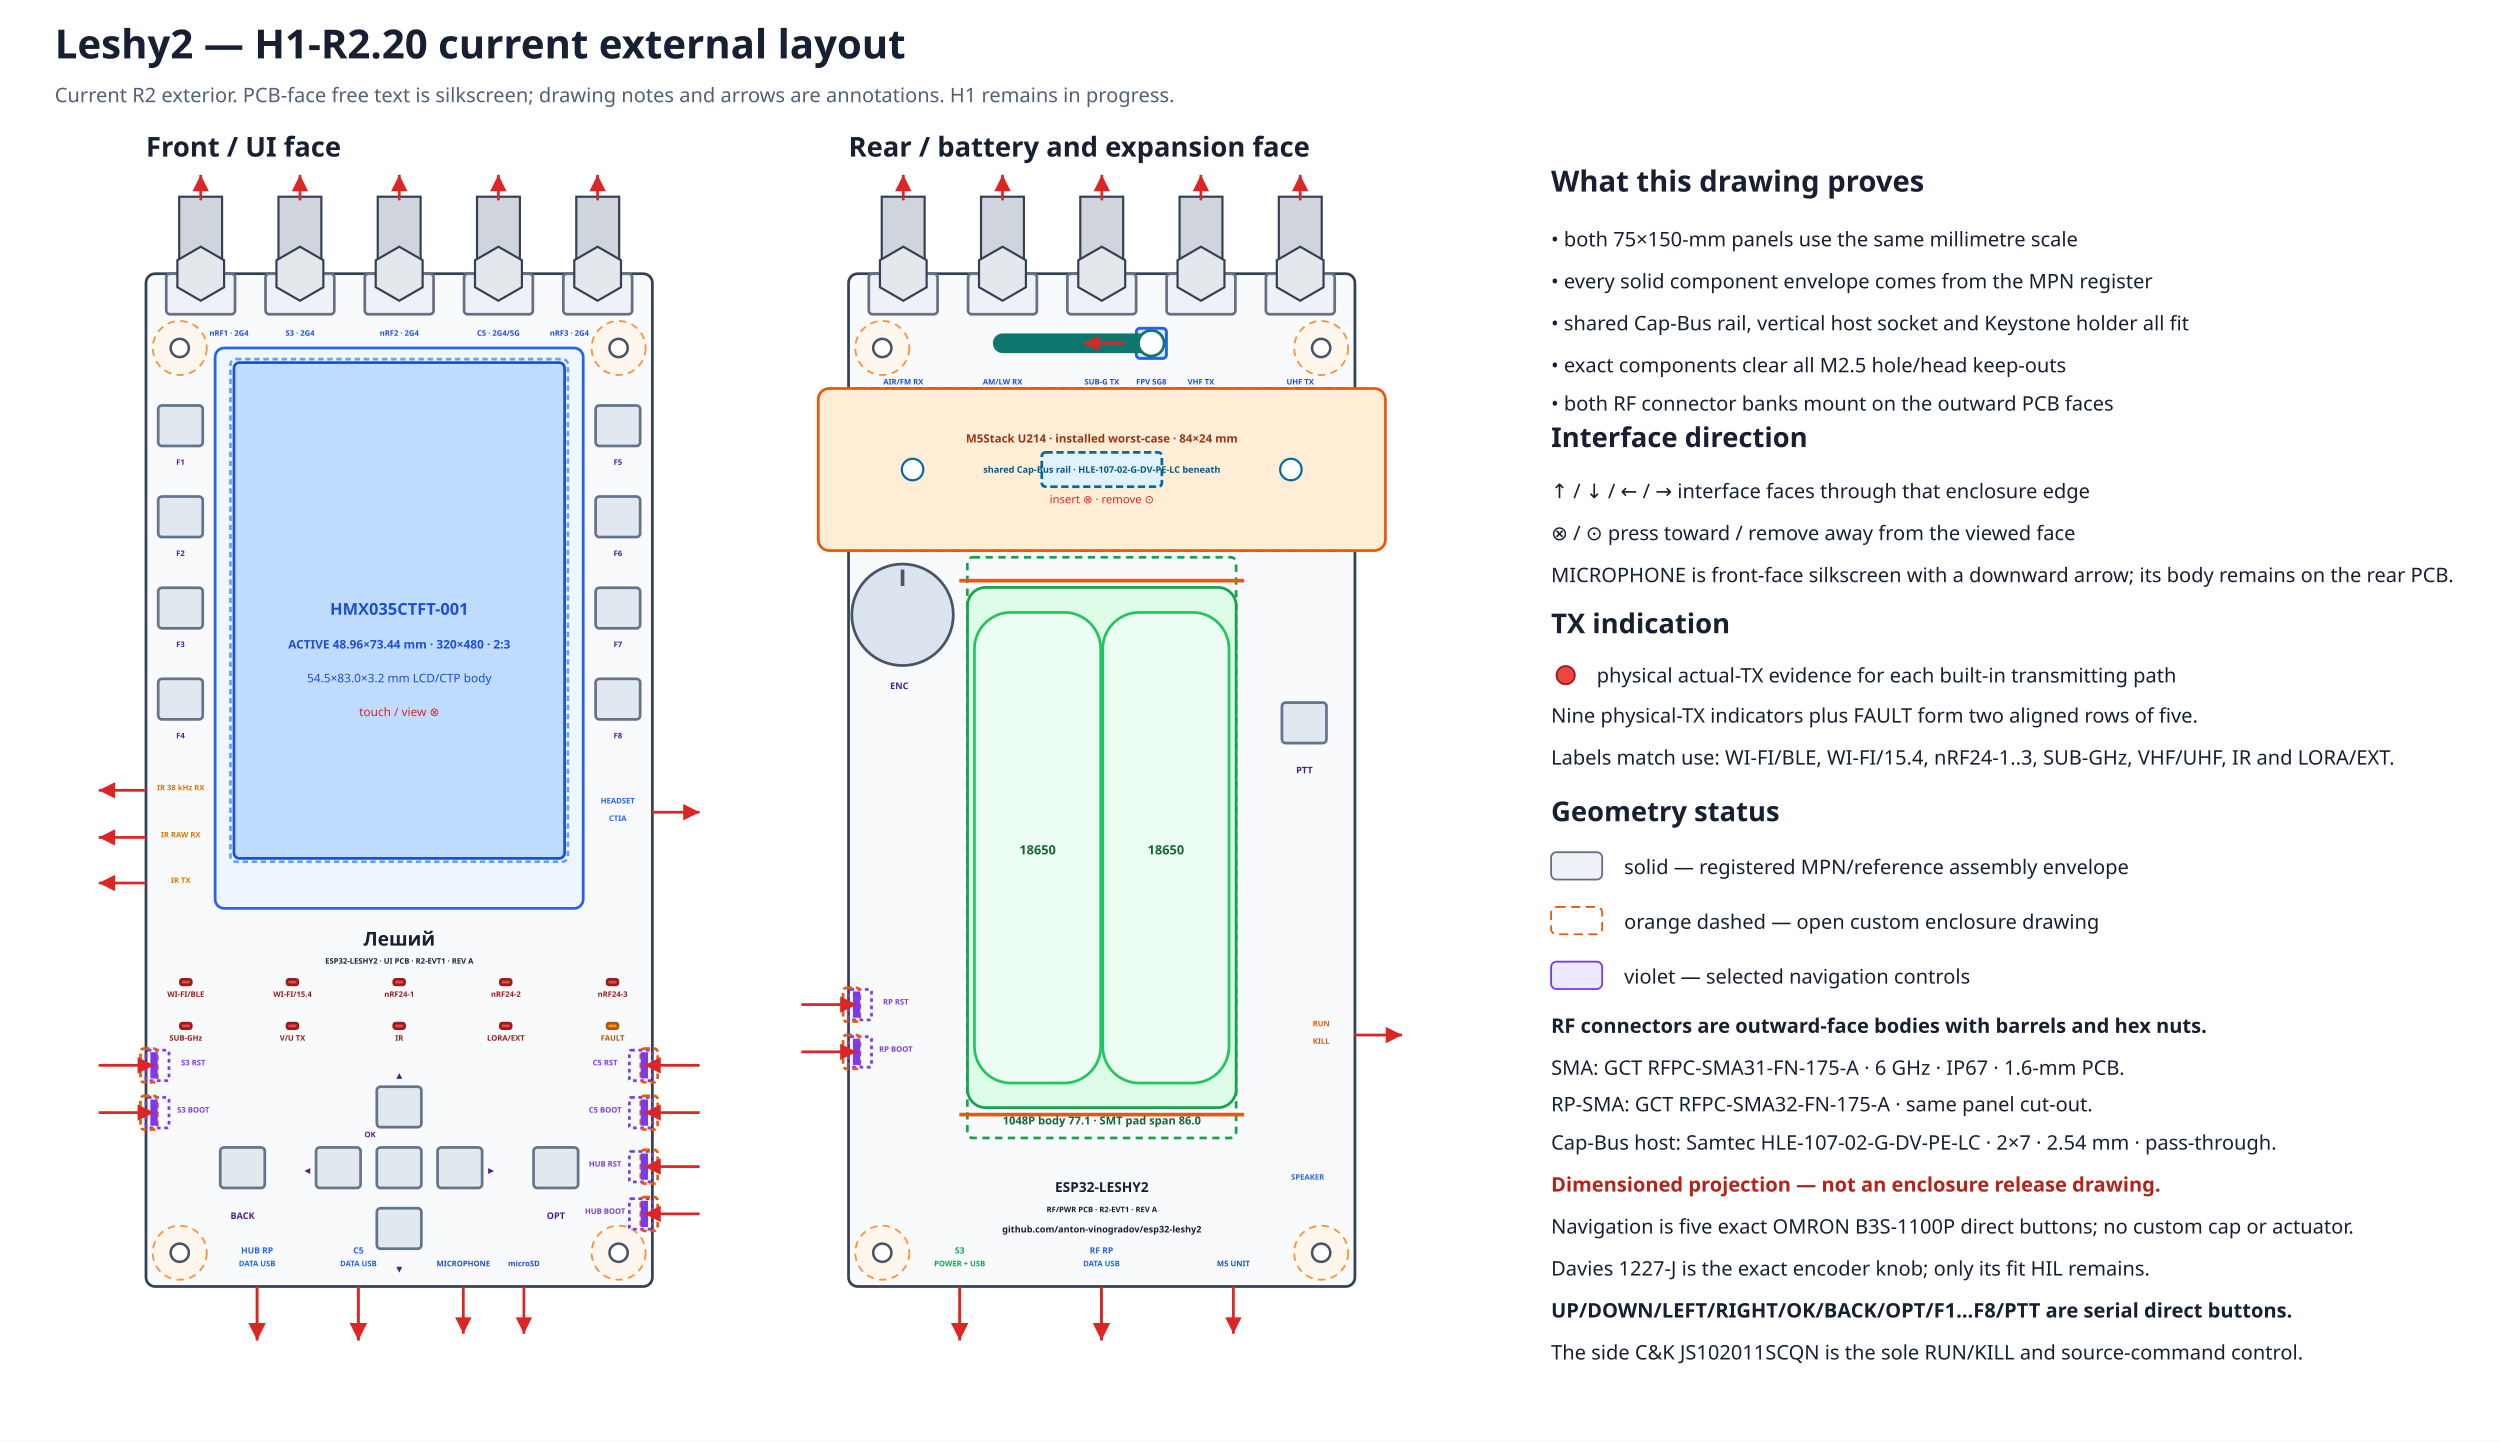
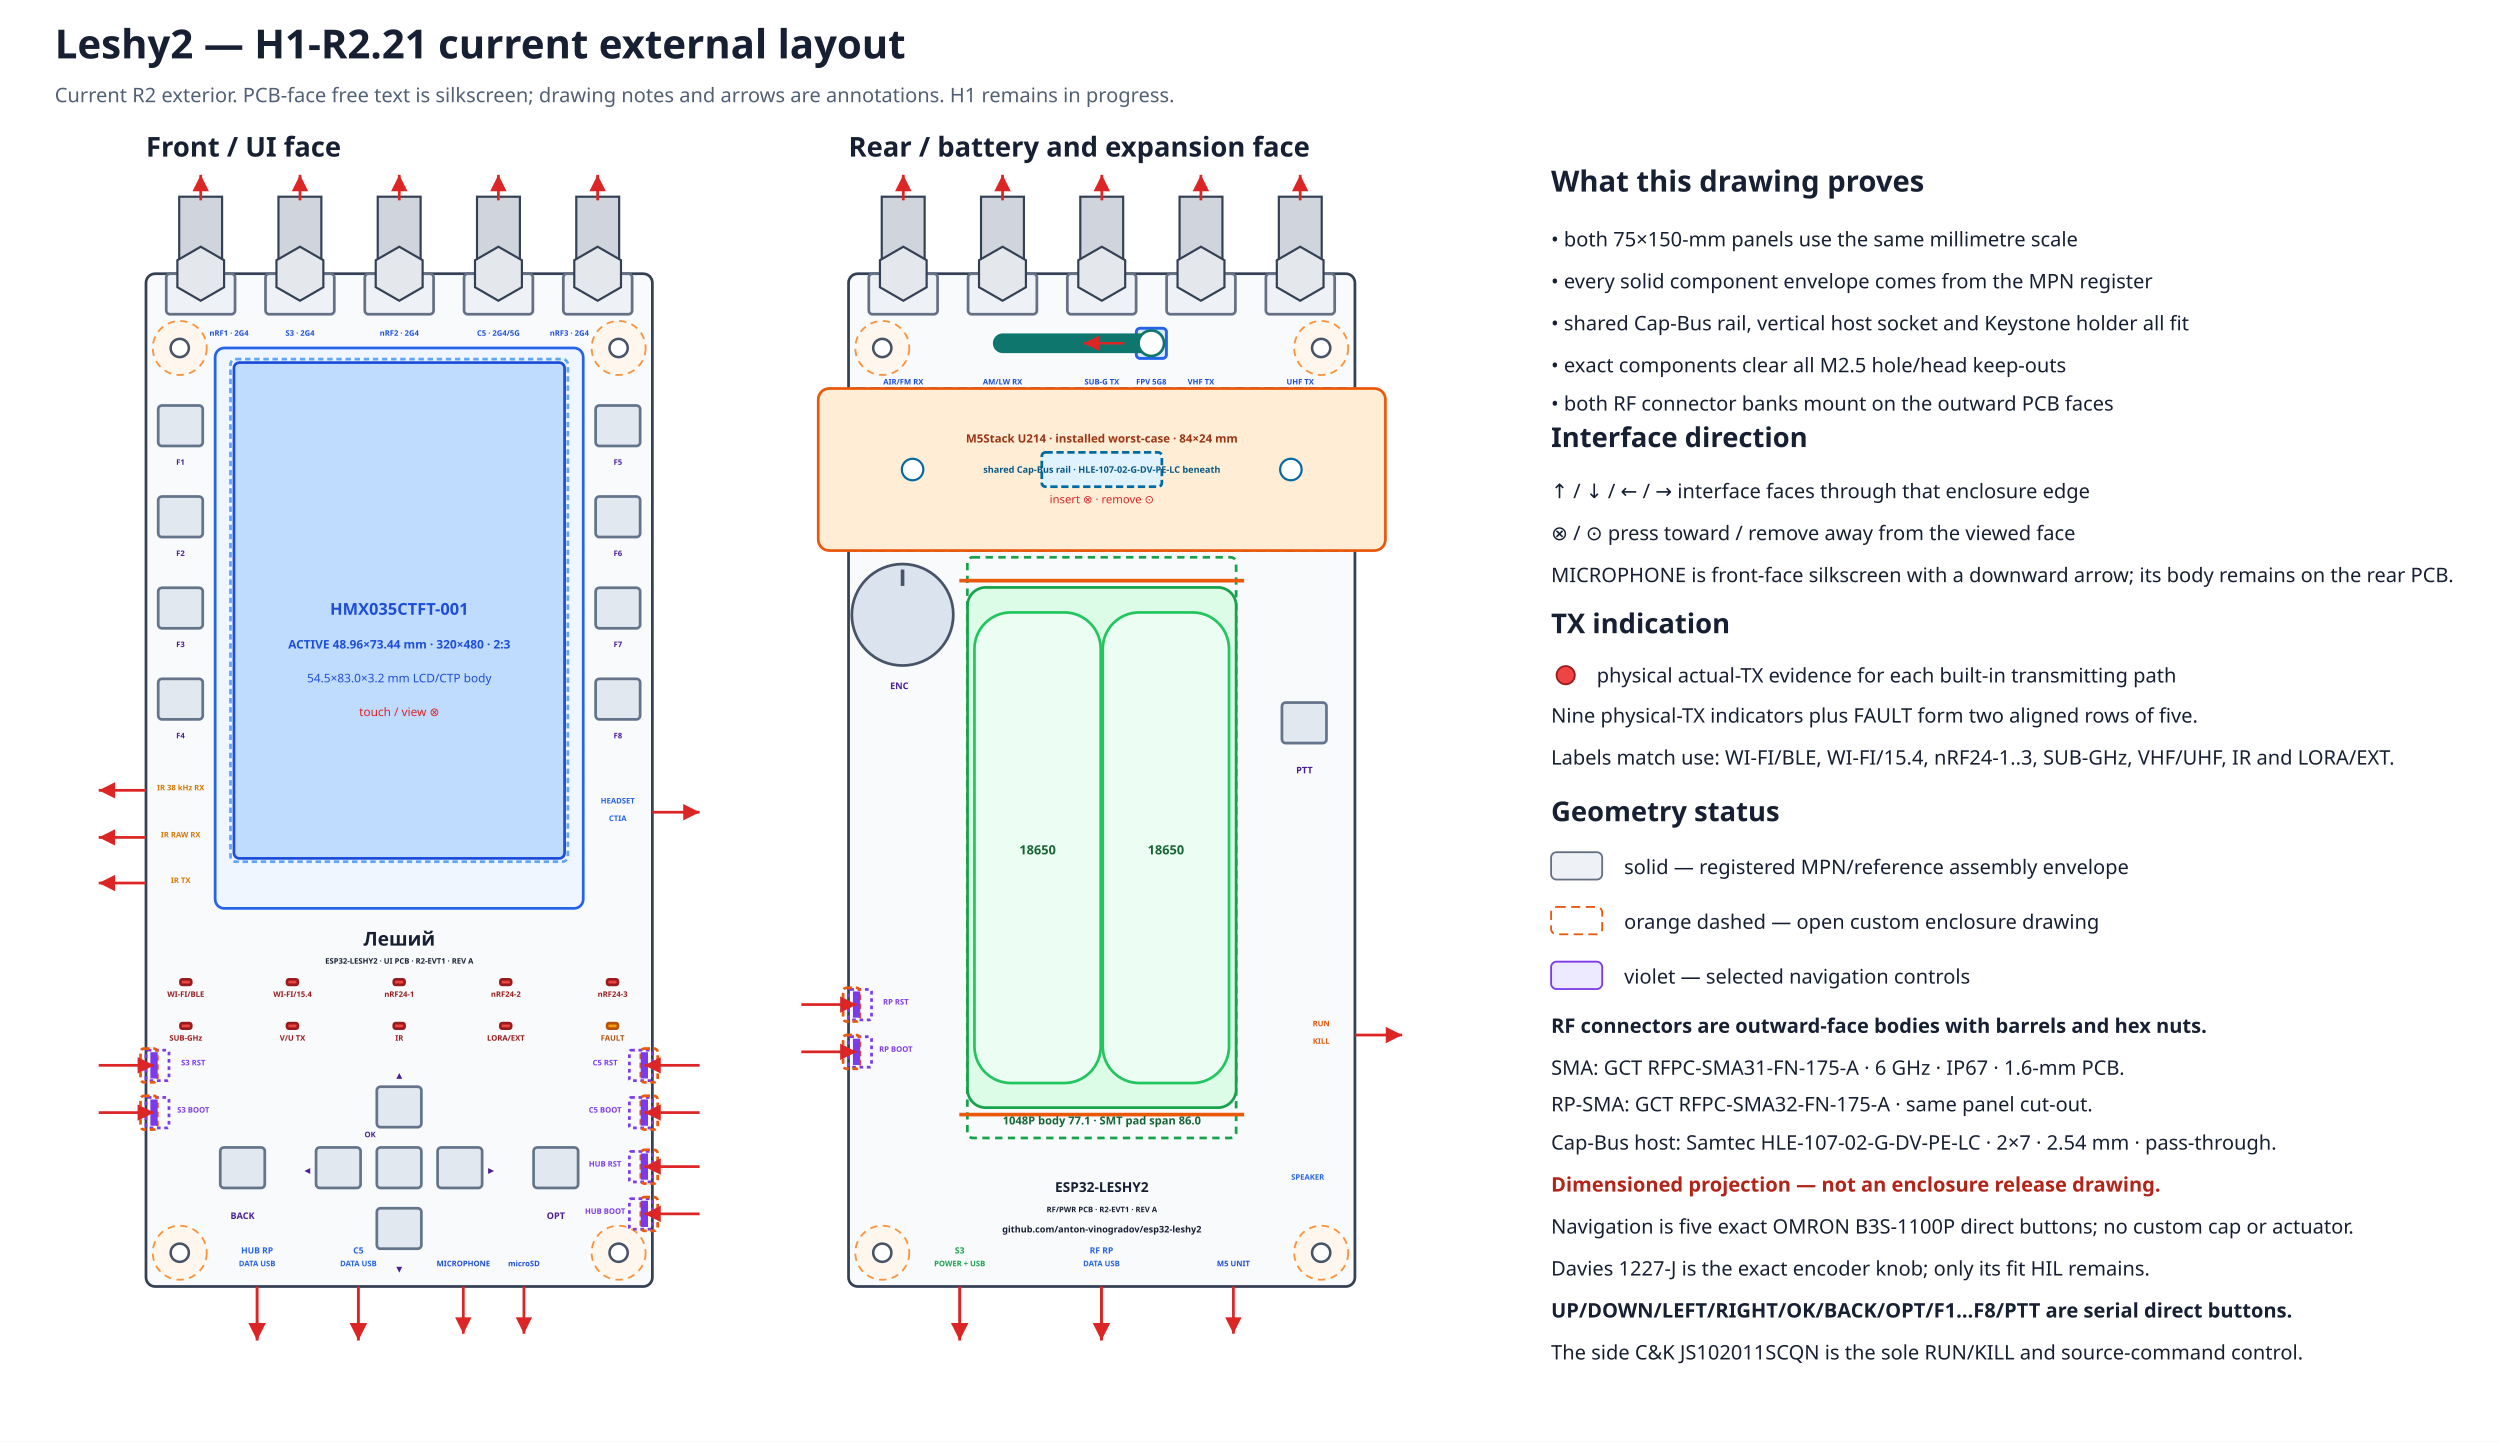
- <svg xmlns="http://www.w3.org/2000/svg" width="1370" height="790" viewBox="0 0 1370 790" data-coordinate-model="L2-ASM-COORD-001-A" data-marker="H1-R2.20" data-review-status="in-progress">
+ <svg xmlns="http://www.w3.org/2000/svg" width="1370" height="790" viewBox="0 0 1370 790" data-coordinate-model="L2-ASM-COORD-001-A" data-marker="H1-R2.21" data-review-status="in-progress">
  <defs>
    <marker id="arrow" markerWidth="8" markerHeight="8" refX="6" refY="3" orient="auto">
      <path d="M0,0 L6,3 L0,6 Z" fill="#dc2626" />
    </marker>
  </defs>
  <rect width="100%" height="100%" fill="#ffffff" />
-   <text x="30.0" y="32.0" font-family="sans-serif" font-size="22" font-weight="bold" text-anchor="start" fill="#172033">Leshy2 — H1-R2.20 current external layout</text>
+   <text x="30.0" y="32.0" font-family="sans-serif" font-size="22" font-weight="bold" text-anchor="start" fill="#172033">Leshy2 — H1-R2.21 current external layout</text>
  <text x="30.0" y="56.0" font-family="sans-serif" font-size="11" font-weight="normal" text-anchor="start" fill="#526076">Current R2 exterior. PCB-face free text is silkscreen; drawing notes and arrows are annotations. H1 remains in progress.</text>
  <text x="80.0" y="85.8" font-family="sans-serif" font-size="15" font-weight="bold" text-anchor="start" fill="#172033">Front / UI face</text>
  <rect x="80.0" y="150.0" width="277.5" height="555.0" rx="5" fill="#f8fafc" stroke="#344054" stroke-width="1.5" data-face="front-outer" data-board-mm="75x150" />
  <circle cx="98.5" cy="190.7" r="14.8" fill="#fff7ed" stroke="#fb923c" stroke-width="1" stroke-dasharray="4 3" />
  <circle cx="98.5" cy="190.7" r="5.0" fill="white" stroke="#475467" stroke-width="1.4" />
  <circle cx="339.0" cy="190.7" r="14.8" fill="#fff7ed" stroke="#fb923c" stroke-width="1" stroke-dasharray="4 3" />
  <circle cx="339.0" cy="190.7" r="5.0" fill="white" stroke="#475467" stroke-width="1.4" />
  <circle cx="98.5" cy="686.5" r="14.8" fill="#fff7ed" stroke="#fb923c" stroke-width="1" stroke-dasharray="4 3" />
  <circle cx="98.5" cy="686.5" r="5.0" fill="white" stroke="#475467" stroke-width="1.4" />
  <circle cx="339.0" cy="686.5" r="14.8" fill="#fff7ed" stroke="#fb923c" stroke-width="1" stroke-dasharray="4 3" />
  <circle cx="339.0" cy="686.5" r="5.0" fill="white" stroke="#475467" stroke-width="1.4" />
  <text x="465.0" y="85.8" font-family="sans-serif" font-size="15" font-weight="bold" text-anchor="start" fill="#172033">Rear / battery and expansion face</text>
  <rect x="465.0" y="150.0" width="277.5" height="555.0" rx="5" fill="#f8fafc" stroke="#344054" stroke-width="1.5" data-face="rear-outer" data-board-mm="75x150" />
  <circle cx="483.5" cy="190.7" r="14.8" fill="#fff7ed" stroke="#fb923c" stroke-width="1" stroke-dasharray="4 3" />
  <circle cx="483.5" cy="190.7" r="5.0" fill="white" stroke="#475467" stroke-width="1.4" />
  <circle cx="724.0" cy="190.7" r="14.8" fill="#fff7ed" stroke="#fb923c" stroke-width="1" stroke-dasharray="4 3" />
  <circle cx="724.0" cy="190.7" r="5.0" fill="white" stroke="#475467" stroke-width="1.4" />
  <circle cx="483.5" cy="686.5" r="14.8" fill="#fff7ed" stroke="#fb923c" stroke-width="1" stroke-dasharray="4 3" />
  <circle cx="483.5" cy="686.5" r="5.0" fill="white" stroke="#475467" stroke-width="1.4" />
  <circle cx="724.0" cy="686.5" r="14.8" fill="#fff7ed" stroke="#fb923c" stroke-width="1" stroke-dasharray="4 3" />
  <circle cx="724.0" cy="686.5" r="5.0" fill="white" stroke="#475467" stroke-width="1.4" />
  <rect x="465.0" y="212.9" width="277.5" height="88.8" rx="4" fill="#f0f9ff" stroke="#0284c7" stroke-width="1.5" stroke-dasharray="5 3" />
  <rect x="448.4" y="212.9" width="310.8" height="88.8" rx="6" fill="#ffedd5" stroke="#ea580c" stroke-width="1.5" />
  <rect x="570.9" y="247.9" width="65.8" height="18.8" rx="2" fill="#e0f2fe" stroke="#0369a1" stroke-width="1.5" stroke-dasharray="4 2" />
  <circle cx="500.1" cy="257.3" r="5.9" fill="#ffffff" stroke="#0369a1" stroke-width="1.2" />
  <circle cx="707.4" cy="257.3" r="5.9" fill="#ffffff" stroke="#0369a1" stroke-width="1.2" />
  <text x="603.8" y="242.5" font-family="sans-serif" font-size="6.3" font-weight="bold" text-anchor="middle" fill="#9a3412">M5Stack U214 · installed worst-case · 84×24 mm</text>
  <text x="603.8" y="259.1" font-family="sans-serif" font-size="5.0" font-weight="bold" text-anchor="middle" fill="#075985">shared Cap-Bus rail · HLE-107-02-G-DV-PE-LC beneath</text>
  <text x="603.8" y="275.8" font-family="sans-serif" font-size="6.2" font-weight="normal" text-anchor="middle" fill="#dc2626">insert ⊗ · remove ⊙</text>
  <g id="rear-outer-rf-bank" data-mount-face="rf-pcb-outer">
    <rect x="476.1" y="150.0" width="37.7" height="22.2" rx="2" fill="#eef2f6" stroke="#667085" stroke-width="1.5" />
    <rect x="483.2" y="107.8" width="23.5" height="42.2" fill="#d0d5dd" stroke="#344054" stroke-width="1.2" />
    <polygon points="507.8,157.4 495.0,164.8 482.2,157.4 482.2,142.6 495.0,135.2 507.8,142.6" fill="#e4e7ec" stroke="#344054" stroke-width="1.2" />
    <path d="M495.0 109.8 V95.8" stroke="#dc2626" stroke-width="1.5" marker-end="url(#arrow)" />
    <text data-layer="pcb-silkscreen" x="495.0" y="210.7" font-family="sans-serif" font-size="4.2" font-weight="bold" text-anchor="middle" fill="#1d4ed8">AIR/FM RX</text>
    <rect x="530.5" y="150.0" width="37.7" height="22.2" rx="2" fill="#eef2f6" stroke="#667085" stroke-width="1.5" />
    <rect x="537.6" y="107.8" width="23.5" height="42.2" fill="#d0d5dd" stroke="#344054" stroke-width="1.2" />
    <polygon points="562.2,157.4 549.4,164.8 536.5,157.4 536.5,142.6 549.4,135.2 562.2,142.6" fill="#e4e7ec" stroke="#344054" stroke-width="1.2" />
    <path d="M549.4 109.8 V95.8" stroke="#dc2626" stroke-width="1.5" marker-end="url(#arrow)" />
    <text data-layer="pcb-silkscreen" x="549.4" y="210.7" font-family="sans-serif" font-size="4.2" font-weight="bold" text-anchor="middle" fill="#1d4ed8">AM/LW RX</text>
    <rect x="584.9" y="150.0" width="37.7" height="22.2" rx="2" fill="#eef2f6" stroke="#667085" stroke-width="1.5" />
    <rect x="592.0" y="107.8" width="23.5" height="42.2" fill="#d0d5dd" stroke="#344054" stroke-width="1.2" />
    <polygon points="616.6,157.4 603.8,164.8 590.9,157.4 590.9,142.6 603.8,135.2 616.6,142.6" fill="#e4e7ec" stroke="#344054" stroke-width="1.2" />
    <path d="M603.8 109.8 V95.8" stroke="#dc2626" stroke-width="1.5" marker-end="url(#arrow)" />
    <text data-layer="pcb-silkscreen" x="603.8" y="210.7" font-family="sans-serif" font-size="4.2" font-weight="bold" text-anchor="middle" fill="#1d4ed8">SUB-G TX</text>
    <rect x="639.3" y="150.0" width="37.7" height="22.2" rx="2" fill="#eef2f6" stroke="#667085" stroke-width="1.5" />
    <rect x="646.4" y="107.8" width="23.5" height="42.2" fill="#d0d5dd" stroke="#344054" stroke-width="1.2" />
    <polygon points="671.0,157.4 658.1,164.8 645.3,157.4 645.3,142.6 658.1,135.2 671.0,142.6" fill="#e4e7ec" stroke="#344054" stroke-width="1.2" />
    <path d="M658.1 109.8 V95.8" stroke="#dc2626" stroke-width="1.5" marker-end="url(#arrow)" />
    <text data-layer="pcb-silkscreen" x="658.1" y="210.7" font-family="sans-serif" font-size="4.2" font-weight="bold" text-anchor="middle" fill="#1d4ed8">VHF TX</text>
    <rect x="693.7" y="150.0" width="37.7" height="22.2" rx="2" fill="#eef2f6" stroke="#667085" stroke-width="1.5" />
    <rect x="700.8" y="107.8" width="23.5" height="42.2" fill="#d0d5dd" stroke="#344054" stroke-width="1.2" />
    <polygon points="725.3,157.4 712.5,164.8 699.7,157.4 699.7,142.6 712.5,135.2 725.3,142.6" fill="#e4e7ec" stroke="#344054" stroke-width="1.2" />
    <path d="M712.5 109.8 V95.8" stroke="#dc2626" stroke-width="1.5" marker-end="url(#arrow)" />
    <text data-layer="pcb-silkscreen" x="712.5" y="210.7" font-family="sans-serif" font-size="4.2" font-weight="bold" text-anchor="middle" fill="#1d4ed8">UHF TX</text>
  </g>
  <rect x="117.9" y="190.7" width="201.7" height="307.1" rx="5" fill="#eff6ff" stroke="#2563eb" stroke-width="1.5" />
  <rect x="128.2" y="198.7" width="181.2" height="271.7" rx="3" fill="#bfdbfe" stroke="#1d4ed8" stroke-width="1.5" />
  <rect x="126.3" y="196.8" width="184.9" height="275.4" rx="3" fill="none" stroke="#60a5fa" stroke-width="1.5" stroke-dasharray="3 2" />
  <text x="218.8" y="336.9" font-family="sans-serif" font-size="9" font-weight="bold" text-anchor="middle" fill="#1d4ed8">HMX035CTFT-001</text>
  <text x="218.8" y="355.4" font-family="sans-serif" font-size="6.5" font-weight="bold" text-anchor="middle" fill="#1d4ed8">ACTIVE 48.96×73.44 mm · 320×480 · 2:3</text>
  <text x="218.8" y="373.9" font-family="sans-serif" font-size="6.5" font-weight="normal" text-anchor="middle" fill="#1d4ed8">54.5×83.0×3.2 mm LCD/CTP body</text>
  <text x="218.8" y="392.4" font-family="sans-serif" font-size="6.5" font-weight="normal" text-anchor="middle" fill="#dc2626">touch / view ⊗</text>
  <g id="front-outer-rf-bank" data-mount-face="ui-pcb-outer">
    <rect x="91.1" y="150.0" width="37.7" height="22.2" rx="2" fill="#eef2f6" stroke="#667085" stroke-width="1.5" />
    <rect x="98.2" y="107.8" width="23.5" height="42.2" fill="#d0d5dd" stroke="#344054" stroke-width="1.2" />
    <polygon points="122.8,157.4 110.0,164.8 97.2,157.4 97.2,142.6 110.0,135.2 122.8,142.6" fill="#e4e7ec" stroke="#344054" stroke-width="1.2" />
    <path d="M110.0 109.8 V95.8" stroke="#dc2626" stroke-width="1.5" marker-end="url(#arrow)" />
    <text data-layer="pcb-silkscreen" x="125.5" y="184.0" font-family="sans-serif" font-size="4.2" font-weight="bold" text-anchor="middle" fill="#1d4ed8">nRF1 · 2G4</text>
    <rect x="145.5" y="150.0" width="37.7" height="22.2" rx="2" fill="#eef2f6" stroke="#667085" stroke-width="1.5" />
    <rect x="152.6" y="107.8" width="23.5" height="42.2" fill="#d0d5dd" stroke="#344054" stroke-width="1.2" />
    <polygon points="177.2,157.4 164.4,164.8 151.5,157.4 151.5,142.6 164.4,135.2 177.2,142.6" fill="#e4e7ec" stroke="#344054" stroke-width="1.2" />
    <path d="M164.4 109.8 V95.8" stroke="#dc2626" stroke-width="1.5" marker-end="url(#arrow)" />
    <text data-layer="pcb-silkscreen" x="164.4" y="184.0" font-family="sans-serif" font-size="4.2" font-weight="bold" text-anchor="middle" fill="#1d4ed8">S3 · 2G4</text>
    <rect x="199.9" y="150.0" width="37.7" height="22.2" rx="2" fill="#eef2f6" stroke="#667085" stroke-width="1.5" />
    <rect x="207.0" y="107.8" width="23.5" height="42.2" fill="#d0d5dd" stroke="#344054" stroke-width="1.2" />
    <polygon points="231.6,157.4 218.8,164.8 205.9,157.4 205.9,142.6 218.8,135.2 231.6,142.6" fill="#e4e7ec" stroke="#344054" stroke-width="1.2" />
    <path d="M218.8 109.8 V95.8" stroke="#dc2626" stroke-width="1.5" marker-end="url(#arrow)" />
    <text data-layer="pcb-silkscreen" x="218.8" y="184.0" font-family="sans-serif" font-size="4.2" font-weight="bold" text-anchor="middle" fill="#1d4ed8">nRF2 · 2G4</text>
    <rect x="254.3" y="150.0" width="37.7" height="22.2" rx="2" fill="#eef2f6" stroke="#667085" stroke-width="1.5" />
    <rect x="261.4" y="107.8" width="23.5" height="42.2" fill="#d0d5dd" stroke="#344054" stroke-width="1.2" />
    <polygon points="286.0,157.4 273.1,164.8 260.3,157.4 260.3,142.6 273.1,135.2 286.0,142.6" fill="#e4e7ec" stroke="#344054" stroke-width="1.2" />
    <path d="M273.1 109.8 V95.8" stroke="#dc2626" stroke-width="1.5" marker-end="url(#arrow)" />
    <text data-layer="pcb-silkscreen" x="273.1" y="184.0" font-family="sans-serif" font-size="4.2" font-weight="bold" text-anchor="middle" fill="#1d4ed8">C5 · 2G4/5G</text>
    <rect x="308.7" y="150.0" width="37.7" height="22.2" rx="2" fill="#eef2f6" stroke="#667085" stroke-width="1.5" />
    <rect x="315.8" y="107.8" width="23.5" height="42.2" fill="#d0d5dd" stroke="#344054" stroke-width="1.2" />
    <polygon points="340.3,157.4 327.5,164.8 314.7,157.4 314.7,142.6 327.5,135.2 340.3,142.6" fill="#e4e7ec" stroke="#344054" stroke-width="1.2" />
    <path d="M327.5 109.8 V95.8" stroke="#dc2626" stroke-width="1.5" marker-end="url(#arrow)" />
    <text data-layer="pcb-silkscreen" x="312.0" y="184.0" font-family="sans-serif" font-size="4.2" font-weight="bold" text-anchor="middle" fill="#1d4ed8">nRF3 · 2G4</text>
  </g>
  <rect x="98.9" y="536.7" width="5.9" height="3.0" rx="1" fill="#ef4444" stroke="#991b1b" stroke-width="1.5" data-instance="s3_tx_led" data-role="actual-tx-indicator" data-row="1" data-column="1" />
  <text data-layer="pcb-silkscreen" x="101.8" y="546.3" font-family="sans-serif" font-size="4.2" font-weight="bold" text-anchor="middle" fill="#991b1b">WI-FI/BLE</text>
  <rect x="157.3" y="536.7" width="5.9" height="3.0" rx="1" fill="#ef4444" stroke="#991b1b" stroke-width="1.5" data-instance="c5_tx_led" data-role="actual-tx-indicator" data-row="1" data-column="2" />
  <text data-layer="pcb-silkscreen" x="160.3" y="546.3" font-family="sans-serif" font-size="4.2" font-weight="bold" text-anchor="middle" fill="#991b1b">WI-FI/15.4</text>
  <rect x="215.8" y="536.7" width="5.9" height="3.0" rx="1" fill="#ef4444" stroke="#991b1b" stroke-width="1.5" data-instance="nrf0_tx_led" data-role="actual-tx-indicator" data-row="1" data-column="3" />
  <text data-layer="pcb-silkscreen" x="218.8" y="546.3" font-family="sans-serif" font-size="4.2" font-weight="bold" text-anchor="middle" fill="#991b1b">nRF24-1</text>
  <rect x="274.2" y="536.7" width="5.9" height="3.0" rx="1" fill="#ef4444" stroke="#991b1b" stroke-width="1.5" data-instance="nrf1_tx_led" data-role="actual-tx-indicator" data-row="1" data-column="4" />
  <text data-layer="pcb-silkscreen" x="277.2" y="546.3" font-family="sans-serif" font-size="4.2" font-weight="bold" text-anchor="middle" fill="#991b1b">nRF24-2</text>
  <rect x="332.7" y="536.7" width="5.9" height="3.0" rx="1" fill="#ef4444" stroke="#991b1b" stroke-width="1.5" data-instance="nrf2_tx_led" data-role="actual-tx-indicator" data-row="1" data-column="5" />
  <text data-layer="pcb-silkscreen" x="335.7" y="546.3" font-family="sans-serif" font-size="4.2" font-weight="bold" text-anchor="middle" fill="#991b1b">nRF24-3</text>
  <rect x="98.9" y="560.7" width="5.9" height="3.0" rx="1" fill="#ef4444" stroke="#991b1b" stroke-width="1.5" data-instance="cc_tx_led" data-role="actual-tx-indicator" data-row="2" data-column="1" />
  <text data-layer="pcb-silkscreen" x="101.8" y="570.3" font-family="sans-serif" font-size="4.2" font-weight="bold" text-anchor="middle" fill="#991b1b">SUB-GHz</text>
  <rect x="157.3" y="560.7" width="5.9" height="3.0" rx="1" fill="#ef4444" stroke="#991b1b" stroke-width="1.5" data-instance="voice_tx_led" data-role="actual-tx-indicator" data-row="2" data-column="2" />
  <text data-layer="pcb-silkscreen" x="160.3" y="570.3" font-family="sans-serif" font-size="4.2" font-weight="bold" text-anchor="middle" fill="#991b1b">V/U TX</text>
  <rect x="215.8" y="560.7" width="5.9" height="3.0" rx="1" fill="#ef4444" stroke="#991b1b" stroke-width="1.5" data-instance="ir_tx_led" data-role="actual-tx-indicator" data-row="2" data-column="3" />
  <text data-layer="pcb-silkscreen" x="218.8" y="570.3" font-family="sans-serif" font-size="4.2" font-weight="bold" text-anchor="middle" fill="#991b1b">IR</text>
  <rect x="274.2" y="560.7" width="5.9" height="3.0" rx="1" fill="#ef4444" stroke="#991b1b" stroke-width="1.5" data-instance="ext_tx_led" data-role="actual-tx-indicator" data-row="2" data-column="4" />
  <text data-layer="pcb-silkscreen" x="277.2" y="570.3" font-family="sans-serif" font-size="4.2" font-weight="bold" text-anchor="middle" fill="#991b1b">LORA/EXT</text>
  <rect x="332.7" y="560.7" width="5.9" height="3.0" rx="1" fill="#f59e0b" stroke="#b45309" stroke-width="1.5" data-instance="fault_led" data-role="fault-indicator" data-row="2" data-column="5" />
  <text data-layer="pcb-silkscreen" x="335.7" y="570.3" font-family="sans-serif" font-size="4.2" font-weight="bold" text-anchor="middle" fill="#b45309">FAULT</text>
  <rect x="86.7" y="222.2" width="24.4" height="22.2" rx="2" fill="#e2e8f0" stroke="#64748b" stroke-width="1.5" data-instance="ui_switch_f1" data-direct-press="true" />
  <rect x="86.7" y="272.1" width="24.4" height="22.2" rx="2" fill="#e2e8f0" stroke="#64748b" stroke-width="1.5" data-instance="ui_switch_f2" data-direct-press="true" />
  <rect x="86.7" y="322.1" width="24.4" height="22.2" rx="2" fill="#e2e8f0" stroke="#64748b" stroke-width="1.5" data-instance="ui_switch_f3" data-direct-press="true" />
  <rect x="86.7" y="372.0" width="24.4" height="22.2" rx="2" fill="#e2e8f0" stroke="#64748b" stroke-width="1.5" data-instance="ui_switch_f4" data-direct-press="true" />
  <rect x="326.4" y="222.2" width="24.4" height="22.2" rx="2" fill="#e2e8f0" stroke="#64748b" stroke-width="1.5" data-instance="ui_switch_f5" data-direct-press="true" />
  <rect x="326.4" y="272.1" width="24.4" height="22.2" rx="2" fill="#e2e8f0" stroke="#64748b" stroke-width="1.5" data-instance="ui_switch_f6" data-direct-press="true" />
  <rect x="326.4" y="322.1" width="24.4" height="22.2" rx="2" fill="#e2e8f0" stroke="#64748b" stroke-width="1.5" data-instance="ui_switch_f7" data-direct-press="true" />
  <rect x="326.4" y="372.0" width="24.4" height="22.2" rx="2" fill="#e2e8f0" stroke="#64748b" stroke-width="1.5" data-instance="ui_switch_f8" data-direct-press="true" />
  <rect x="120.7" y="628.8" width="24.4" height="22.2" rx="2" fill="#e2e8f0" stroke="#64748b" stroke-width="1.5" data-instance="ui_switch_back" data-direct-press="true" />
  <rect x="206.5" y="595.5" width="24.4" height="22.2" rx="2" fill="#e2e8f0" stroke="#64748b" stroke-width="1.5" data-instance="ui_dpad_up" data-direct-press="true" />
  <rect x="206.5" y="662.1" width="24.4" height="22.2" rx="2" fill="#e2e8f0" stroke="#64748b" stroke-width="1.5" data-instance="ui_dpad_down" data-direct-press="true" />
  <rect x="173.2" y="628.8" width="24.4" height="22.2" rx="2" fill="#e2e8f0" stroke="#64748b" stroke-width="1.5" data-instance="ui_dpad_left" data-direct-press="true" />
  <rect x="239.8" y="628.8" width="24.4" height="22.2" rx="2" fill="#e2e8f0" stroke="#64748b" stroke-width="1.5" data-instance="ui_dpad_right" data-direct-press="true" />
  <rect x="206.5" y="628.8" width="24.4" height="22.2" rx="2" fill="#e2e8f0" stroke="#64748b" stroke-width="1.5" data-instance="ui_dpad_ok" data-direct-press="true" />
  <rect x="292.4" y="628.8" width="24.4" height="22.2" rx="2" fill="#e2e8f0" stroke="#64748b" stroke-width="1.5" data-instance="ui_switch_opt" data-direct-press="true" />
  <text data-layer="pcb-silkscreen" x="218.8" y="590.7" font-family="sans-serif" font-size="4.2" font-weight="bold" text-anchor="middle" fill="#4c1d95">▲</text>
  <text data-layer="pcb-silkscreen" x="218.8" y="696.9" font-family="sans-serif" font-size="4.2" font-weight="bold" text-anchor="middle" fill="#4c1d95">▼</text>
  <text data-layer="pcb-silkscreen" x="168.4" y="642.8" font-family="sans-serif" font-size="4.2" font-weight="bold" text-anchor="middle" fill="#4c1d95">◀</text>
  <text data-layer="pcb-silkscreen" x="269.1" y="642.8" font-family="sans-serif" font-size="4.2" font-weight="bold" text-anchor="middle" fill="#4c1d95">▶</text>
  <text data-layer="pcb-silkscreen" x="202.8" y="623.2" font-family="sans-serif" font-size="4.2" font-weight="bold" text-anchor="middle" fill="#4c1d95">OK</text>
  <text data-layer="pcb-silkscreen" x="132.9" y="668.0" font-family="sans-serif" font-size="5.0" font-weight="bold" text-anchor="middle" fill="#4c1d95">BACK</text>
  <text data-layer="pcb-silkscreen" x="304.6" y="668.0" font-family="sans-serif" font-size="5.0" font-weight="bold" text-anchor="middle" fill="#4c1d95">OPT</text>
  <text data-layer="pcb-silkscreen" x="98.9" y="254.7" font-family="sans-serif" font-size="4.2" font-weight="bold" text-anchor="middle" fill="#4c1d95">F1</text>
  <text data-layer="pcb-silkscreen" x="98.9" y="304.7" font-family="sans-serif" font-size="4.2" font-weight="bold" text-anchor="middle" fill="#4c1d95">F2</text>
  <text data-layer="pcb-silkscreen" x="98.9" y="354.6" font-family="sans-serif" font-size="4.2" font-weight="bold" text-anchor="middle" fill="#4c1d95">F3</text>
  <text data-layer="pcb-silkscreen" x="98.9" y="404.6" font-family="sans-serif" font-size="4.2" font-weight="bold" text-anchor="middle" fill="#4c1d95">F4</text>
  <text data-layer="pcb-silkscreen" x="338.6" y="254.7" font-family="sans-serif" font-size="4.2" font-weight="bold" text-anchor="middle" fill="#4c1d95">F5</text>
  <text data-layer="pcb-silkscreen" x="338.6" y="304.7" font-family="sans-serif" font-size="4.2" font-weight="bold" text-anchor="middle" fill="#4c1d95">F6</text>
  <text data-layer="pcb-silkscreen" x="338.6" y="354.6" font-family="sans-serif" font-size="4.2" font-weight="bold" text-anchor="middle" fill="#4c1d95">F7</text>
  <text data-layer="pcb-silkscreen" x="338.6" y="404.6" font-family="sans-serif" font-size="4.2" font-weight="bold" text-anchor="middle" fill="#4c1d95">F8</text>
  <path d="M80.0 433.1 L54.1 433.1" stroke="#dc2626" stroke-width="1.5" marker-end="url(#arrow)" />
  <text data-layer="pcb-silkscreen" x="99.0" y="433.1" font-family="sans-serif" font-size="4.2" font-weight="bold" text-anchor="middle" fill="#d97706">IR 38 kHz RX</text>
  <path d="M80.0 458.9 L54.1 458.9" stroke="#dc2626" stroke-width="1.5" marker-end="url(#arrow)" />
  <text data-layer="pcb-silkscreen" x="99.0" y="458.9" font-family="sans-serif" font-size="4.2" font-weight="bold" text-anchor="middle" fill="#d97706">IR RAW RX</text>
  <path d="M80.0 483.9 L54.1 483.9" stroke="#dc2626" stroke-width="1.5" marker-end="url(#arrow)" />
  <text data-layer="pcb-silkscreen" x="99.0" y="483.9" font-family="sans-serif" font-size="4.2" font-weight="bold" text-anchor="middle" fill="#d97706">IR TX</text>
  <path d="M357.5 445.1 L383.4 445.1" stroke="#dc2626" stroke-width="1.5" marker-end="url(#arrow)" />
  <text data-layer="pcb-silkscreen" x="338.5" y="440.3" font-family="sans-serif" font-size="4.2" font-weight="bold" text-anchor="middle" fill="#2563eb">HEADSET</text>
  <text data-layer="pcb-silkscreen" x="338.5" y="449.9" font-family="sans-serif" font-size="4.2" font-weight="bold" text-anchor="middle" fill="#2563eb">CTIA</text>
  <rect x="80.0" y="575.5" width="12.6" height="16.7" rx="1" fill="none" stroke="#7c3aed" stroke-width="1.5" stroke-dasharray="2 2" data-instance="s3_reset_button" data-projection="inner-mounted-side-switch" />
  <rect x="77.0" y="574.6" width="9.2" height="18.5" rx="2" fill="none" stroke="#ea580c" stroke-width="1.5" stroke-dasharray="3 2" data-instance="s3_reset_button" data-part="protective-recess" data-recess-mm="1.2" />
  <path d="M84.4 578.6 V589.0" stroke="#7c3aed" stroke-width="4" stroke-linecap="square" data-instance="s3_reset_button" data-part="side-actuator" data-recessed="true" />
  <path d="M54.1 583.8 L84.4 583.8" stroke="#dc2626" stroke-width="1.5" marker-end="url(#arrow)" />
  <text data-layer="pcb-silkscreen" x="105.9" y="583.8" font-family="sans-serif" font-size="4.2" font-weight="bold" text-anchor="middle" fill="#7c3aed">S3 RST</text>
  <rect x="80.0" y="601.4" width="12.6" height="16.7" rx="1" fill="none" stroke="#7c3aed" stroke-width="1.5" stroke-dasharray="2 2" data-instance="s3_boot_button" data-projection="inner-mounted-side-switch" />
  <rect x="77.0" y="600.5" width="9.2" height="18.5" rx="2" fill="none" stroke="#ea580c" stroke-width="1.5" stroke-dasharray="3 2" data-instance="s3_boot_button" data-part="protective-recess" data-recess-mm="1.2" />
  <path d="M84.4 604.5 V614.9" stroke="#7c3aed" stroke-width="4" stroke-linecap="square" data-instance="s3_boot_button" data-part="side-actuator" data-recessed="true" />
  <path d="M54.1 609.7 L84.4 609.7" stroke="#dc2626" stroke-width="1.5" marker-end="url(#arrow)" />
  <text data-layer="pcb-silkscreen" x="105.9" y="609.7" font-family="sans-serif" font-size="4.2" font-weight="bold" text-anchor="middle" fill="#7c3aed">S3 BOOT</text>
  <rect x="344.9" y="575.5" width="12.6" height="16.7" rx="1" fill="none" stroke="#7c3aed" stroke-width="1.5" stroke-dasharray="2 2" data-instance="c5_reset_button" data-projection="inner-mounted-side-switch" />
  <rect x="351.2" y="574.6" width="9.2" height="18.5" rx="2" fill="none" stroke="#ea580c" stroke-width="1.5" stroke-dasharray="3 2" data-instance="c5_reset_button" data-part="protective-recess" data-recess-mm="1.2" />
  <path d="M353.1 578.6 V589.0" stroke="#7c3aed" stroke-width="4" stroke-linecap="square" data-instance="c5_reset_button" data-part="side-actuator" data-recessed="true" />
  <path d="M383.4 583.8 L353.1 583.8" stroke="#dc2626" stroke-width="1.5" marker-end="url(#arrow)" />
  <text data-layer="pcb-silkscreen" x="331.6" y="583.8" font-family="sans-serif" font-size="4.2" font-weight="bold" text-anchor="middle" fill="#7c3aed">C5 RST</text>
  <rect x="344.9" y="601.4" width="12.6" height="16.7" rx="1" fill="none" stroke="#7c3aed" stroke-width="1.5" stroke-dasharray="2 2" data-instance="c5_boot_button" data-projection="inner-mounted-side-switch" />
  <rect x="351.2" y="600.5" width="9.2" height="18.5" rx="2" fill="none" stroke="#ea580c" stroke-width="1.5" stroke-dasharray="3 2" data-instance="c5_boot_button" data-part="protective-recess" data-recess-mm="1.2" />
  <path d="M353.1 604.5 V614.9" stroke="#7c3aed" stroke-width="4" stroke-linecap="square" data-instance="c5_boot_button" data-part="side-actuator" data-recessed="true" />
  <path d="M383.4 609.7 L353.1 609.7" stroke="#dc2626" stroke-width="1.5" marker-end="url(#arrow)" />
  <text data-layer="pcb-silkscreen" x="331.6" y="609.7" font-family="sans-serif" font-size="4.2" font-weight="bold" text-anchor="middle" fill="#7c3aed">C5 BOOT</text>
  <path d="M287.1 705.0 L287.1 730.9" stroke="#dc2626" stroke-width="1.5" marker-end="url(#arrow)" />
  <text data-layer="pcb-silkscreen" x="287.1" y="693.9" data-edge="bottom" data-silk-row="role" font-family="sans-serif" font-size="4.2" font-weight="bold" text-anchor="middle" fill="#1d4ed8">microSD</text>
  <path d="M253.9 705.0 L253.9 730.9" stroke="#dc2626" stroke-width="1.5" marker-end="url(#arrow)" />
  <text data-layer="pcb-silkscreen" x="253.9" y="693.9" data-edge="bottom" data-silk-row="role" font-family="sans-serif" font-size="4.2" font-weight="bold" text-anchor="middle" fill="#1d4ed8">MICROPHONE</text>
  <rect x="530.1" y="305.4" width="147.3" height="318.2" rx="3" fill="none" stroke="#16a34a" stroke-width="1.5" stroke-dasharray="4 3" data-part="1048P-pcb-pad-span" data-dimension-mm="86.00" />
  <rect x="530.2" y="321.9" width="147.2" height="285.1" rx="10" fill="#dcfce7" stroke="#16a34a" stroke-width="1.5" data-instance="pack_holder" data-mpn="Keystone 1048P" data-mounting="SMT" />
  <path d="M525.7 318.2 H681.8" stroke="#ea580c" stroke-width="2" data-layer="mechanical-reference" data-part="enclosure-holder-end-stop" />
  <path d="M525.7 610.8 H681.8" stroke="#ea580c" stroke-width="2" data-layer="mechanical-reference" data-part="enclosure-holder-end-stop" />
  <text x="603.8" y="616.2" font-family="sans-serif" font-size="6.1" font-weight="bold" text-anchor="middle" fill="#166534">1048P body 77.1 · SMT pad span 86.0</text>
  <rect x="534.0" y="335.6" width="69.2" height="257.9" rx="20" fill="#ecfdf3" stroke="#22c55e" stroke-width="1.5" data-instance="pack_cell0" data-source-envelope="true" />
  <text x="568.6" y="468.2" font-family="sans-serif" font-size="7" font-weight="bold" text-anchor="middle" fill="#166534">18650</text>
  <rect x="604.3" y="335.6" width="69.2" height="257.9" rx="20" fill="#ecfdf3" stroke="#22c55e" stroke-width="1.5" data-instance="pack_cell1" data-source-envelope="true" />
  <text x="638.9" y="468.2" font-family="sans-serif" font-size="7" font-weight="bold" text-anchor="middle" fill="#166534">18650</text>
  <rect x="702.5" y="385.0" width="24.4" height="22.2" rx="2" fill="#e2e8f0" stroke="#64748b" stroke-width="1.5" data-instance="ptt_switch" data-direct-press="true" />
  <circle cx="494.6" cy="336.9" r="27.8" fill="#dbe4ee" stroke="#475467" stroke-width="1.5" data-instance="encoder_knob" data-selected-part="true" />
  <path d="M494.6 312.1 V321.1" stroke="#475467" stroke-width="2" data-part="knob-indicator-line" />
  <text data-layer="pcb-silkscreen" x="492.8" y="377.6" font-family="sans-serif" font-size="5.0" font-weight="bold" text-anchor="middle" fill="#4c1d95">ENC</text>
  <text data-layer="pcb-silkscreen" x="714.8" y="423.8" font-family="sans-serif" font-size="5.0" font-weight="bold" text-anchor="middle" fill="#4c1d95">PTT</text>
  <path d="M742.5 567.2 L768.4 567.2" stroke="#dc2626" stroke-width="1.5" marker-end="url(#arrow)" />
  <text data-layer="pcb-silkscreen" x="724.0" y="562.4" font-family="sans-serif" font-size="4.2" font-weight="bold" text-anchor="middle" fill="#ea580c">RUN</text>
  <text data-layer="pcb-silkscreen" x="724.0" y="572.0" font-family="sans-serif" font-size="4.2" font-weight="bold" text-anchor="middle" fill="#ea580c">KILL</text>
  <rect x="465.0" y="542.2" width="12.6" height="16.7" rx="1" fill="none" stroke="#7c3aed" stroke-width="1.5" stroke-dasharray="2 2" data-instance="rp_reset_button" data-projection="inner-mounted-side-switch" />
  <rect x="462.0" y="541.3" width="9.2" height="18.5" rx="2" fill="none" stroke="#ea580c" stroke-width="1.5" stroke-dasharray="3 2" data-instance="rp_reset_button" data-part="protective-recess" data-recess-mm="1.2" />
  <path d="M469.4 545.3 V555.7" stroke="#7c3aed" stroke-width="4" stroke-linecap="square" data-instance="rp_reset_button" data-part="side-actuator" data-recessed="true" />
  <path d="M439.1 550.5 L469.4 550.5" stroke="#dc2626" stroke-width="1.5" marker-end="url(#arrow)" />
  <text data-layer="pcb-silkscreen" x="490.9" y="550.5" font-family="sans-serif" font-size="4.2" font-weight="bold" text-anchor="middle" fill="#7c3aed">RP RST</text>
  <rect x="465.0" y="568.1" width="12.6" height="16.7" rx="1" fill="none" stroke="#7c3aed" stroke-width="1.5" stroke-dasharray="2 2" data-instance="rp_boot_button" data-projection="inner-mounted-side-switch" />
  <rect x="462.0" y="567.2" width="9.2" height="18.5" rx="2" fill="none" stroke="#ea580c" stroke-width="1.5" stroke-dasharray="3 2" data-instance="rp_boot_button" data-part="protective-recess" data-recess-mm="1.2" />
  <path d="M469.4 571.2 V581.6" stroke="#7c3aed" stroke-width="4" stroke-linecap="square" data-instance="rp_boot_button" data-part="side-actuator" data-recessed="true" />
  <path d="M439.1 576.4 L469.4 576.4" stroke="#dc2626" stroke-width="1.5" marker-end="url(#arrow)" />
  <text data-layer="pcb-silkscreen" x="490.9" y="576.4" font-family="sans-serif" font-size="4.2" font-weight="bold" text-anchor="middle" fill="#7c3aed">RP BOOT</text>
  <path d="M675.9 705.0 V730.9" stroke="#dc2626" stroke-width="1.5" marker-end="url(#arrow)" />
  <text data-layer="pcb-silkscreen" x="675.9" y="693.9" data-edge="bottom" data-silk-row="role" font-family="sans-serif" font-size="4.2" font-weight="bold" text-anchor="middle" fill="#1d4ed8">M5 UNIT</text>
  <text data-layer="pcb-silkscreen" x="716.6" y="646.5" font-family="sans-serif" font-size="4.2" font-weight="bold" text-anchor="middle" fill="#2563eb">SPEAKER</text>
  <text data-role="product-mark" data-face="front" data-layer="pcb-silkscreen" x="218.8" y="518.2" font-family="sans-serif" font-size="10.5" font-weight="bold" text-anchor="middle" fill="#172033">Леший</text>
  <text data-role="product-mark" data-face="rear" data-layer="pcb-silkscreen" x="603.8" y="653.2" font-family="sans-serif" font-size="7.5" font-weight="bold" text-anchor="middle" fill="#172033">ESP32-LESHY2</text>
  <text data-role="product-mark" data-face="rear" data-layer="pcb-silkscreen" x="603.8" y="675.4" font-family="sans-serif" font-size="5.0" font-weight="bold" text-anchor="middle" fill="#172033">github.com/anton-vinogradov/esp32-leshy2</text>
  <text x="850.0" y="105.0" font-family="sans-serif" font-size="16" font-weight="bold" text-anchor="start" fill="#172033">What this drawing proves</text>
  <text x="850.0" y="135.0" font-family="sans-serif" font-size="11" font-weight="normal" text-anchor="start" fill="#172033">• both 75×150-mm panels use the same millimetre scale</text>
  <text x="850.0" y="158.0" font-family="sans-serif" font-size="11" font-weight="normal" text-anchor="start" fill="#172033">• every solid component envelope comes from the MPN register</text>
  <text x="850.0" y="181.0" font-family="sans-serif" font-size="11" font-weight="normal" text-anchor="start" fill="#172033">• shared Cap-Bus rail, vertical host socket and Keystone holder all fit</text>
  <text x="850.0" y="204.0" font-family="sans-serif" font-size="11" font-weight="normal" text-anchor="start" fill="#172033">• exact components clear all M2.5 hole/head keep-outs</text>
  <text x="850.0" y="225.0" font-family="sans-serif" font-size="11" font-weight="normal" text-anchor="start" fill="#172033">• both RF connector banks mount on the outward PCB faces</text>
  <text x="850.0" y="245.0" font-family="sans-serif" font-size="15" font-weight="bold" text-anchor="start" fill="#172033">Interface direction</text>
  <text x="850.0" y="273.0" font-family="sans-serif" font-size="11" font-weight="normal" text-anchor="start" fill="#172033">↑ / ↓ / ← / →  interface faces through that enclosure edge</text>
  <text x="850.0" y="296.0" font-family="sans-serif" font-size="11" font-weight="normal" text-anchor="start" fill="#172033">⊗ / ⊙  press toward / remove away from the viewed face</text>
  <text x="850.0" y="319.0" font-family="sans-serif" font-size="11" font-weight="normal" text-anchor="start" fill="#172033">MICROPHONE is front-face silkscreen with a downward arrow; its body remains on the rear PCB.</text>
  <text x="850.0" y="347.0" font-family="sans-serif" font-size="15" font-weight="bold" text-anchor="start" fill="#172033">TX indication</text>
  <circle cx="858" cy="370" r="5" fill="#ef4444" stroke="#991b1b" />
  <text x="875.0" y="374.0" font-family="sans-serif" font-size="11" font-weight="normal" text-anchor="start" fill="#172033">physical actual-TX evidence for each built-in transmitting path</text>
  <text x="850.0" y="396.0" font-family="sans-serif" font-size="11" font-weight="normal" text-anchor="start" fill="#172033">Nine physical-TX indicators plus FAULT form two aligned rows of five.</text>
  <text x="850.0" y="419.0" font-family="sans-serif" font-size="11" font-weight="normal" text-anchor="start" fill="#172033">Labels match use: WI-FI/BLE, WI-FI/15.4, nRF24-1..3, SUB-GHz, VHF/UHF, IR and LORA/EXT.</text>
  <text x="850.0" y="450.0" font-family="sans-serif" font-size="15" font-weight="bold" text-anchor="start" fill="#172033">Geometry status</text>
  <rect x="850" y="467" width="28" height="15" rx="3" fill="#eef2f6" stroke="#667085" />
  <text x="890.0" y="479.0" font-family="sans-serif" font-size="11" font-weight="normal" text-anchor="start" fill="#172033">solid — registered MPN/reference assembly envelope</text>
  <rect x="850" y="497" width="28" height="15" rx="3" fill="none" stroke="#ea580c" stroke-dasharray="5 3" />
  <text x="890.0" y="509.0" font-family="sans-serif" font-size="11" font-weight="normal" text-anchor="start" fill="#172033">orange dashed — open custom enclosure drawing</text>
  <rect x="850" y="527" width="28" height="15" rx="3" fill="#ede9fe" stroke="#7c3aed" />
  <text x="890.0" y="539.0" font-family="sans-serif" font-size="11" font-weight="normal" text-anchor="start" fill="#172033">violet — selected navigation controls</text>
  <text x="850.0" y="566.0" font-family="sans-serif" font-size="11" font-weight="bold" text-anchor="start" fill="#172033">RF connectors are outward-face bodies with barrels and hex nuts.</text>
  <text x="850.0" y="589.0" font-family="sans-serif" font-size="11" font-weight="normal" text-anchor="start" fill="#172033">SMA: GCT RFPC-SMA31-FN-175-A · 6 GHz · IP67 · 1.6-mm PCB.</text>
  <text x="850.0" y="609.0" font-family="sans-serif" font-size="11" font-weight="normal" text-anchor="start" fill="#172033">RP-SMA: GCT RFPC-SMA32-FN-175-A · same panel cut-out.</text>
  <text x="850.0" y="630.0" font-family="sans-serif" font-size="11" font-weight="normal" text-anchor="start" fill="#172033">Cap-Bus host: Samtec HLE-107-02-G-DV-PE-LC · 2×7 · 2.54 mm · pass-through.</text>
  <text x="850.0" y="653.0" font-family="sans-serif" font-size="11" font-weight="bold" text-anchor="start" fill="#b42318">Dimensioned projection — not an enclosure release drawing.</text>
  <text x="850.0" y="676.0" font-family="sans-serif" font-size="11" font-weight="normal" text-anchor="start" fill="#172033">Navigation is five exact OMRON B3S-1100P direct buttons; no custom cap or actuator.</text>
  <text x="850.0" y="699.0" font-family="sans-serif" font-size="11" font-weight="normal" text-anchor="start" fill="#172033">Davies 1227-J is the exact encoder knob; only its fit HIL remains.</text>
  <text x="850.0" y="722.0" font-family="sans-serif" font-size="11" font-weight="bold" text-anchor="start" fill="#172033">UP/DOWN/LEFT/RIGHT/OK/BACK/OPT/F1…F8/PTT are serial direct buttons.</text>
  <text x="850.0" y="745.0" font-family="sans-serif" font-size="11" font-weight="normal" text-anchor="start" fill="#172033">The side C&amp;K JS102011SCQN is the sole RUN/KILL and source-command control.</text>
-   <g id="h1-r2-external-delta" data-marker="H1-R2.20" data-state="in-progress">
+   <g id="h1-r2-external-delta" data-marker="H1-R2.21" data-state="in-progress">
    <text data-role="board-identification" data-face="front" data-layer="pcb-silkscreen" x="218.8" y="528.1" font-family="sans-serif" font-size="4.2" font-weight="bold" text-anchor="middle" fill="#172033">ESP32-LESHY2 · UI PCB · R2-EVT1 · REV A</text>
    <text data-role="board-identification" data-face="rear" data-layer="pcb-silkscreen" x="603.8" y="664.3" font-family="sans-serif" font-size="4.2" font-weight="bold" text-anchor="middle" fill="#172033">RF/PWR PCB · R2-EVT1 · REV A</text>
    <path d="M140.9 705.0 V734.6" stroke="#dc2626" stroke-width="1.6" marker-end="url(#arrow)" data-instance="hub_service_usb_connector" data-mpn="USB4105-GF-A" data-port-role="data-only" />
    <text data-edge="bottom" data-silk-row="owner" data-layer="pcb-silkscreen" x="140.9" y="686.9" font-family="sans-serif" font-size="4.7" font-weight="bold" text-anchor="middle" fill="#2563eb">HUB RP</text>
    <text data-edge="bottom" data-silk-row="role" data-layer="pcb-silkscreen" x="140.9" y="693.9" font-family="sans-serif" font-size="4.2" font-weight="bold" text-anchor="middle" fill="#2563eb">DATA USB</text>
    <path d="M196.4 705.0 V734.6" stroke="#dc2626" stroke-width="1.6" marker-end="url(#arrow)" data-instance="c5_service_usb_connector" data-mpn="USB4105-GF-A" data-port-role="data-only" />
    <text data-edge="bottom" data-silk-row="owner" data-layer="pcb-silkscreen" x="196.4" y="686.9" font-family="sans-serif" font-size="4.7" font-weight="bold" text-anchor="middle" fill="#2563eb">C5</text>
    <text data-edge="bottom" data-silk-row="role" data-layer="pcb-silkscreen" x="196.4" y="693.9" font-family="sans-serif" font-size="4.2" font-weight="bold" text-anchor="middle" fill="#2563eb">DATA USB</text>
    <path d="M525.9 705.0 V734.6" stroke="#dc2626" stroke-width="1.6" marker-end="url(#arrow)" data-instance="product_usb_connector" data-mpn="USB4105-GF-A" data-port-role="power-and-data" />
    <text data-edge="bottom" data-silk-row="owner" data-layer="pcb-silkscreen" x="525.9" y="686.9" font-family="sans-serif" font-size="4.7" font-weight="bold" text-anchor="middle" fill="#16a34a">S3</text>
    <text data-edge="bottom" data-silk-row="role" data-layer="pcb-silkscreen" x="525.9" y="693.9" font-family="sans-serif" font-size="4.2" font-weight="bold" text-anchor="middle" fill="#16a34a">POWER + USB</text>
    <path d="M603.6 705.0 V734.6" stroke="#dc2626" stroke-width="1.6" marker-end="url(#arrow)" data-instance="rp_service_usb_connector" data-mpn="USB4105-GF-A" data-port-role="data-only" />
    <text data-edge="bottom" data-silk-row="owner" data-layer="pcb-silkscreen" x="603.6" y="686.9" font-family="sans-serif" font-size="4.7" font-weight="bold" text-anchor="middle" fill="#2563eb">RF RP</text>
    <text data-edge="bottom" data-silk-row="role" data-layer="pcb-silkscreen" x="603.6" y="693.9" font-family="sans-serif" font-size="4.2" font-weight="bold" text-anchor="middle" fill="#2563eb">DATA USB</text>
    <rect x="344.9" y="631.0" width="12.6" height="16.7" rx="1" fill="none" stroke="#7c3aed" stroke-width="1.5" stroke-dasharray="2 2" data-instance="hub_reset_button" data-mpn="SKRTLAE010" data-projection="inner-mounted-side-switch" />
    <rect x="351.2" y="630.1" width="9.2" height="18.5" rx="2" fill="none" stroke="#ea580c" stroke-width="1.5" stroke-dasharray="3 2" data-instance="hub_reset_button" data-part="protective-recess" data-recess-mm="1.2" />
    <path d="M353.1 634.1 V644.5" stroke="#7c3aed" stroke-width="4" stroke-linecap="square" data-instance="hub_reset_button" data-part="side-actuator" data-recessed="true" />
    <path d="M383.4 639.3 L353.1 639.3" stroke="#dc2626" stroke-width="1.5" marker-end="url(#arrow)" />
    <text data-layer="pcb-silkscreen" x="331.6" y="639.3" font-family="sans-serif" font-size="4.2" font-weight="bold" text-anchor="middle" fill="#7c3aed">HUB RST</text>
    <rect x="344.9" y="656.9" width="12.6" height="16.7" rx="1" fill="none" stroke="#7c3aed" stroke-width="1.5" stroke-dasharray="2 2" data-instance="hub_boot_button" data-mpn="SKRTLAE010" data-projection="inner-mounted-side-switch" />
    <rect x="351.2" y="656.0" width="9.2" height="18.5" rx="2" fill="none" stroke="#ea580c" stroke-width="1.5" stroke-dasharray="3 2" data-instance="hub_boot_button" data-part="protective-recess" data-recess-mm="1.2" />
    <path d="M353.1 660.0 V670.4" stroke="#7c3aed" stroke-width="4" stroke-linecap="square" data-instance="hub_boot_button" data-part="side-actuator" data-recessed="true" />
    <path d="M383.4 665.2 L353.1 665.2" stroke="#dc2626" stroke-width="1.5" marker-end="url(#arrow)" />
    <text data-layer="pcb-silkscreen" x="331.6" y="665.2" font-family="sans-serif" font-size="4.2" font-weight="bold" text-anchor="middle" fill="#7c3aed">HUB BOOT</text>
    <rect x="622.7" y="179.9" width="16.5" height="16.5" rx="2" fill="#dbeafe" stroke="#2563eb" stroke-width="1.6" data-instance="fpv_mmcx" data-mpn="73415-2063" />
    <path d="M630.9 188.1 H549.5" stroke="#0f766e" stroke-width="10.8" stroke-linecap="round" data-part="controlled-right-angle-plug-envelope" data-reference-mpn="FXP831.09.0100C" />
    <circle cx="630.9" cy="188.1" r="7.0" fill="#fff" stroke="#0f766e" stroke-width="1.5" />
    <path d="M616.1 188.1 H593.9" stroke="#dc2626" stroke-width="1.4" marker-end="url(#arrow)" />
    <text data-layer="pcb-silkscreen" x="630.9" y="210.7" font-family="sans-serif" font-size="4.2" font-weight="bold" text-anchor="middle" fill="#1d4ed8">FPV 5G8</text>
  </g>
</svg>
